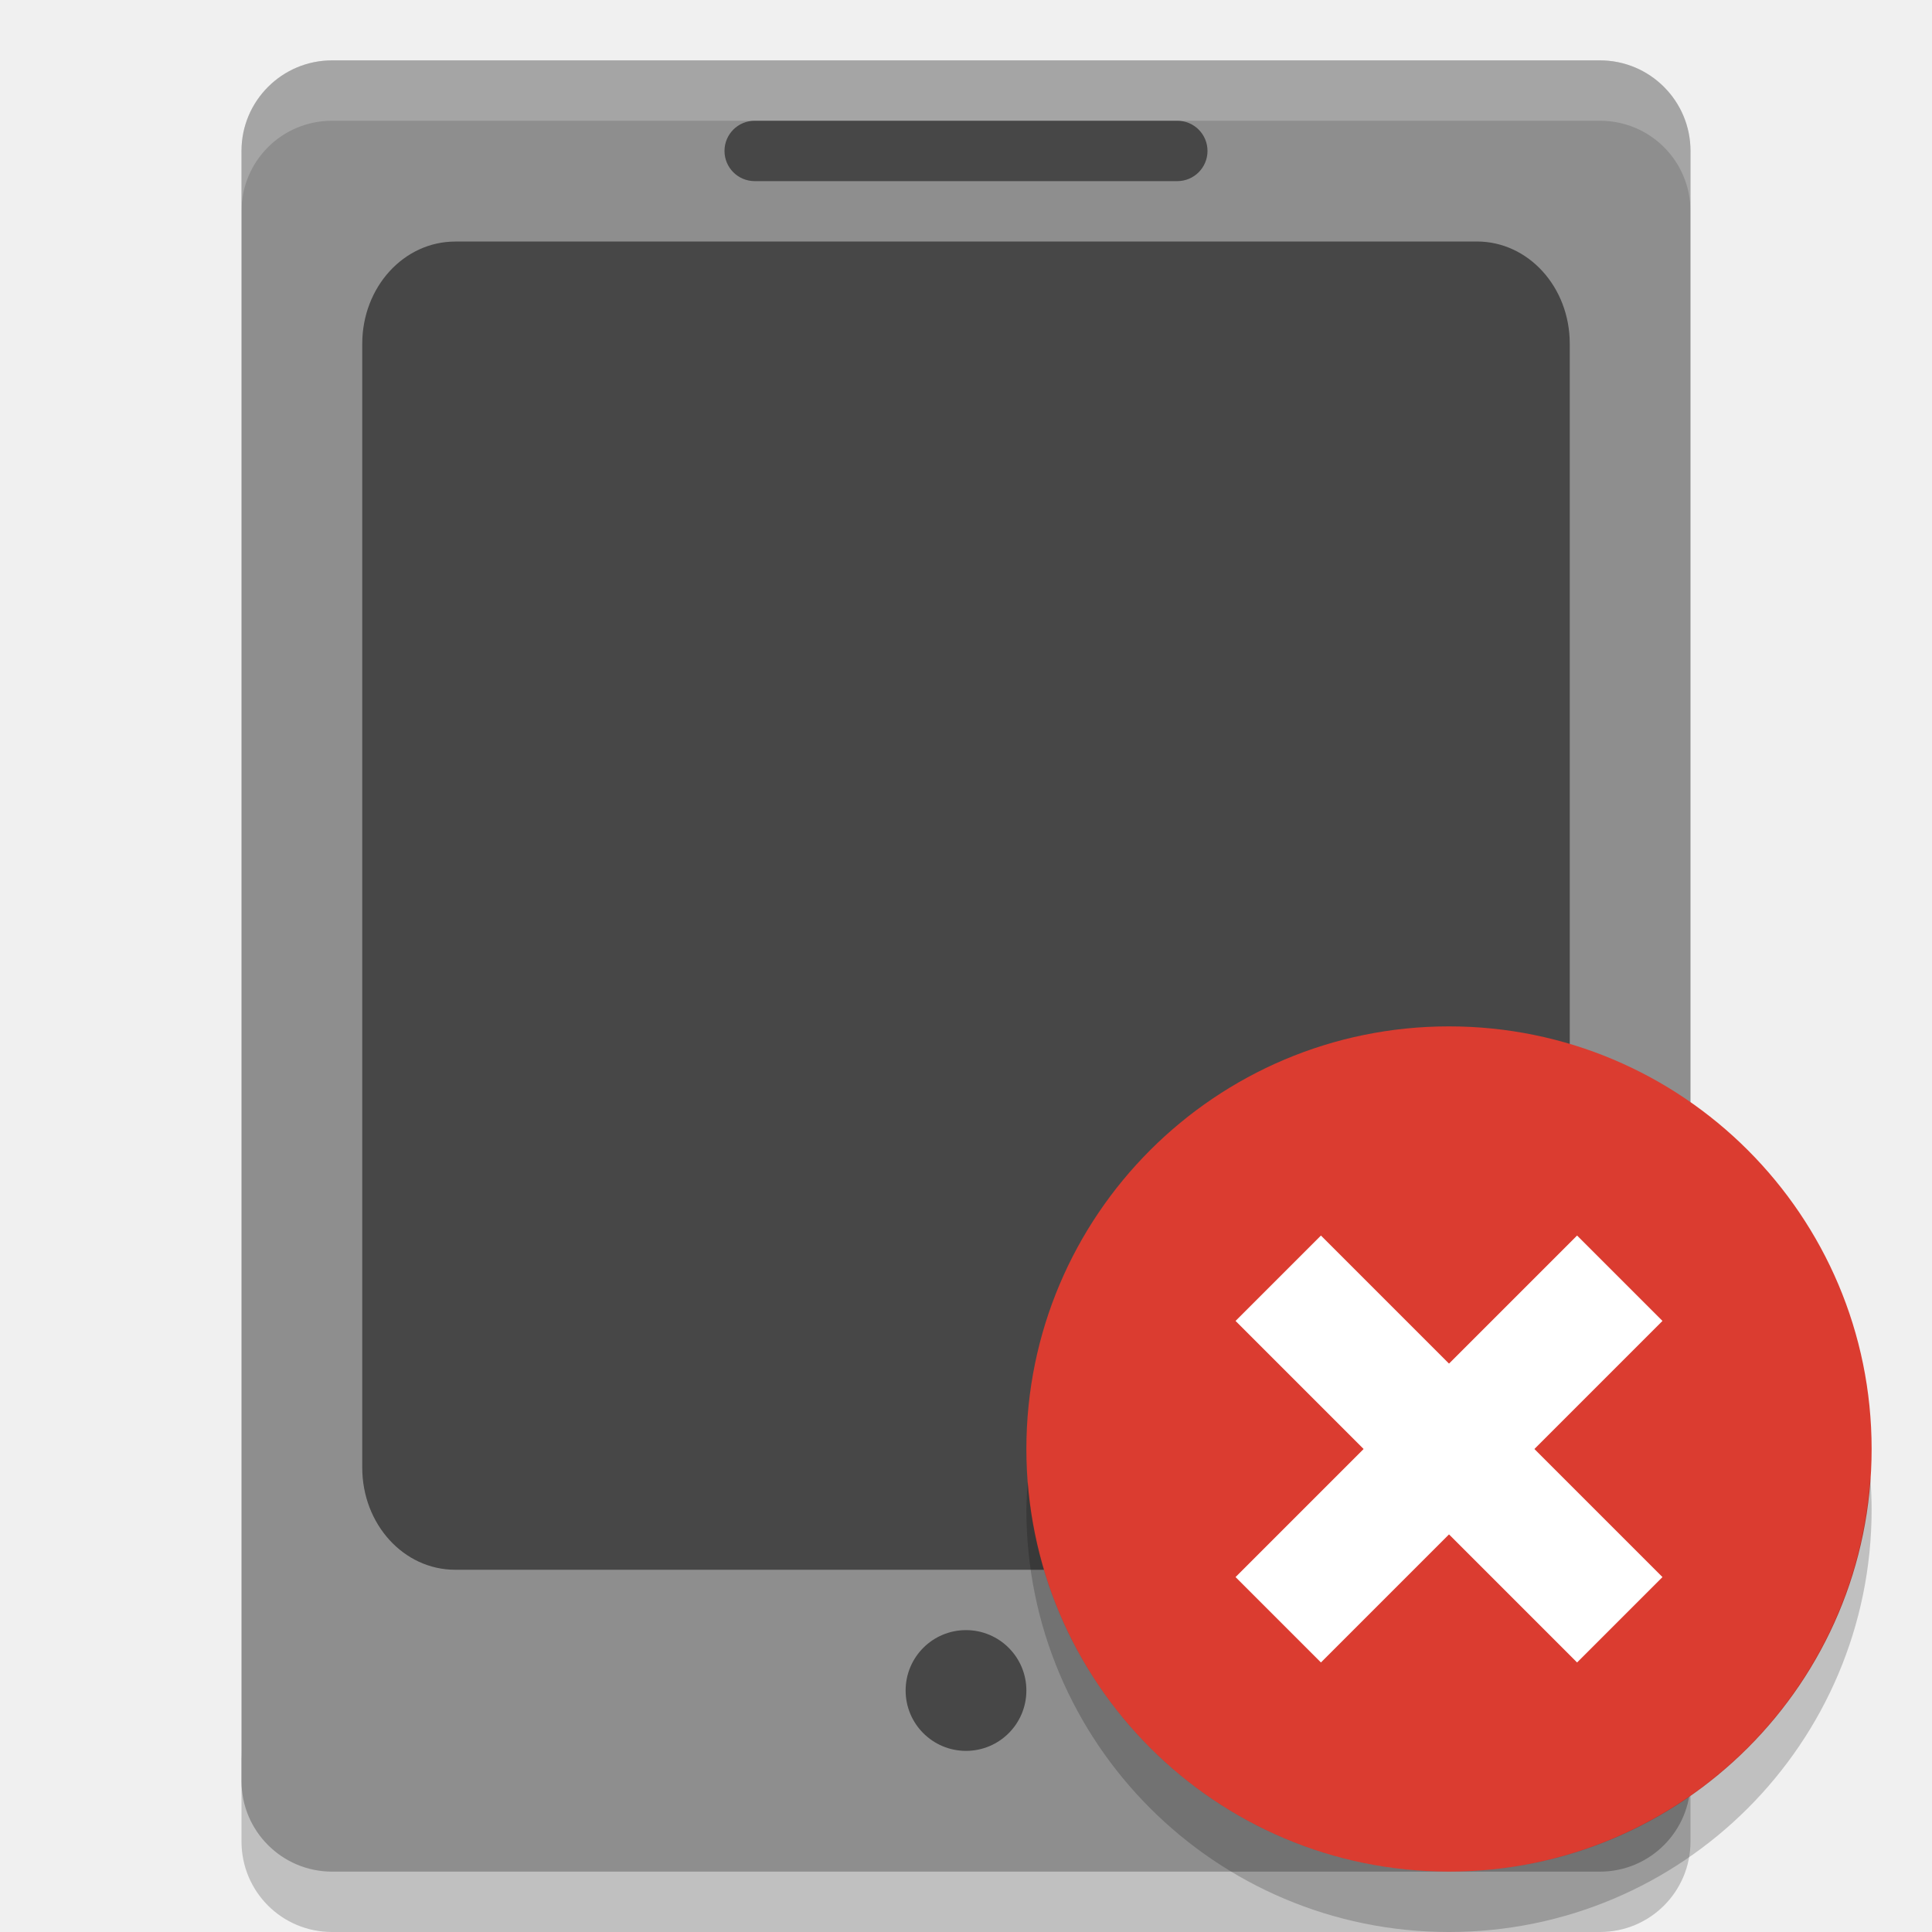
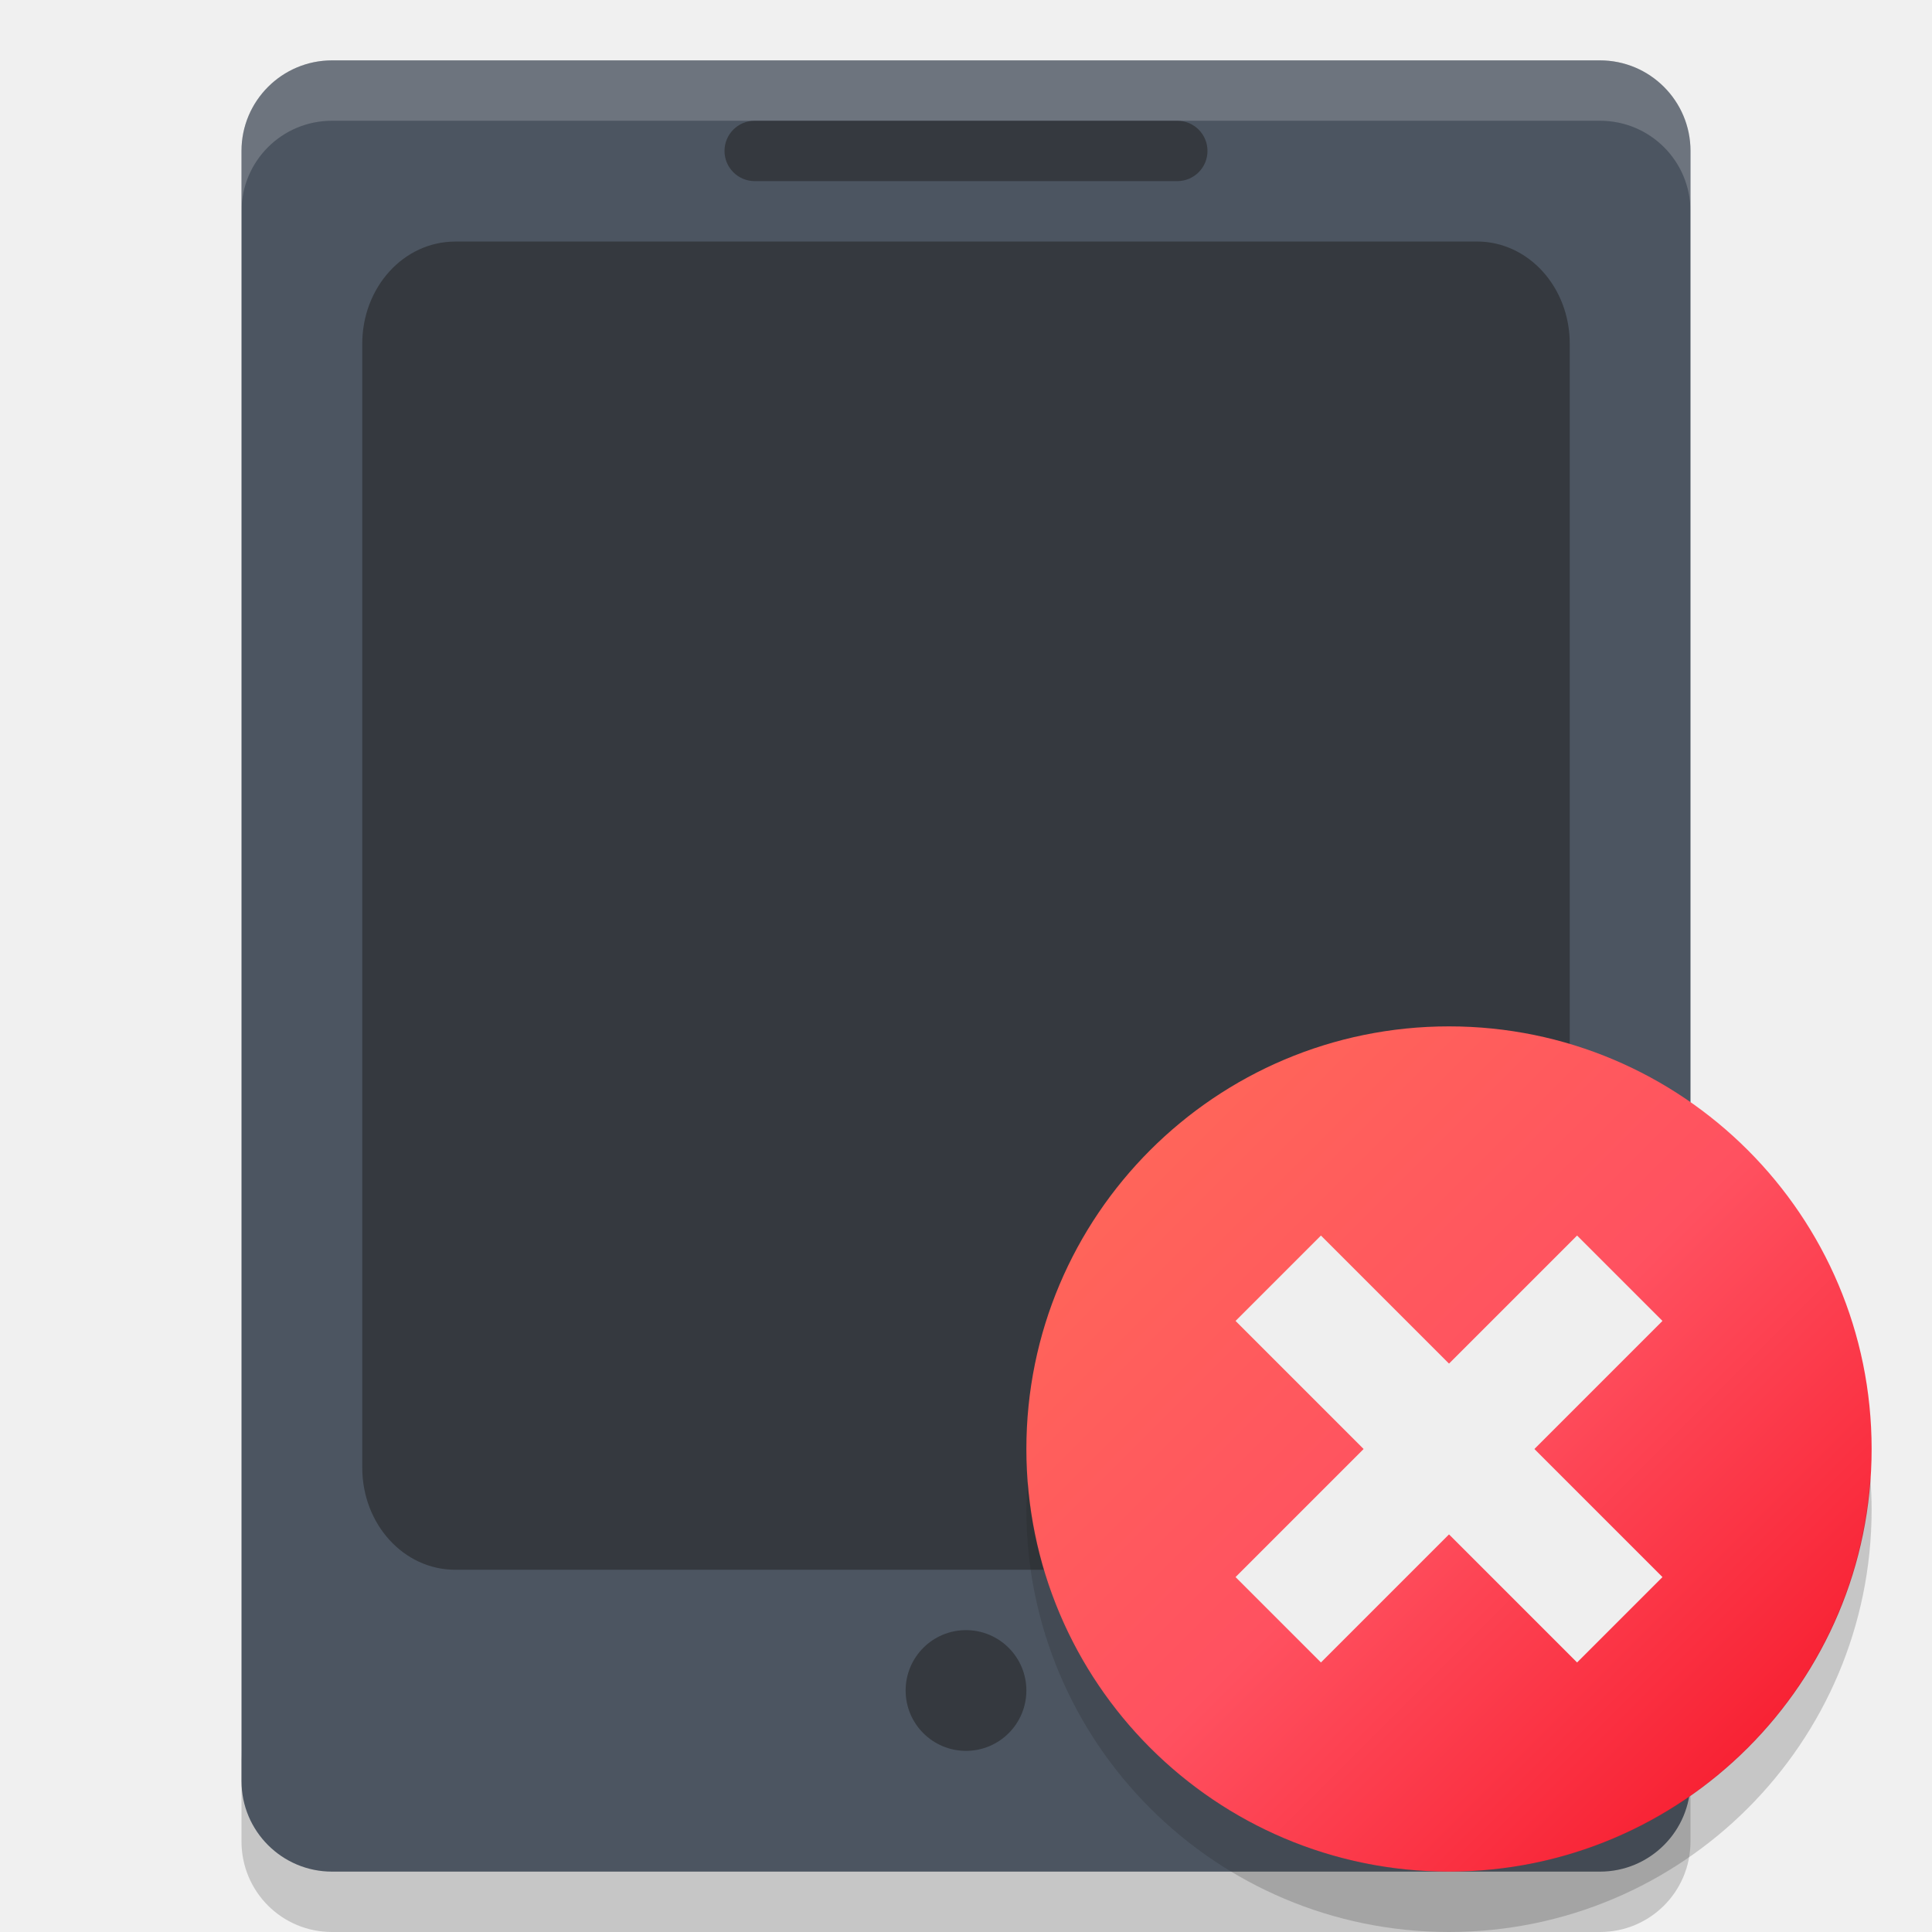
- <svg xmlns="http://www.w3.org/2000/svg" width="32" height="32" version="1">
-   <path opacity=".2" d="m4 29v1.5c0 0.831 0.669 1.5 1.5 1.5h21c0.831 0 1.5-0.669 1.5-1.5v-1.5c0 0.831-0.669 1.5-1.5 1.5h-21c-0.831 0-1.5-0.669-1.5-1.5z" />
-   <rect fill="#8e8e8e" width="30" height="24" x="-31" y="-28" rx="1.5" ry="1.5" transform="matrix(0,-1,-1,0,0,0)" />
-   <path style="opacity:0.5" d="m7.538 4h16.924c0.852 0 1.538 0.755 1.538 1.692v18.616c0 0.937-0.686 1.692-1.538 1.692h-16.924c-0.852 0-1.538-0.755-1.538-1.692v-18.615c0.001-0.937 0.687-1.692 1.54-1.692z" />
-   <path fill="#fff" style="opacity:0.2" d="m5.5 1c-0.831 0-1.5 0.669-1.5 1.5v1c0-0.831 0.669-1.5 1.5-1.5h21c0.831 0 1.5 0.669 1.5 1.5v-1c0-0.831-0.669-1.5-1.5-1.5h-21z" />
-   <rect style="opacity:0.5" width="8" height="1" x="12" y="2" rx=".5" ry=".5" />
-   <g>
-     <circle fill="#db3c30" cx="24" cy="24" r="7" />
-     <path opacity=".2" d="m30.977 24.459a7 7 0 0 1 -6.977 6.541 7 7 0 0 1 -6.977 -6.459 7 7 0 0 0 -0.023 0.459 7 7 0 0 0 7 7 7 7 0 0 0 7 -7 7 7 0 0 0 -0.023 -0.541z" />
-     <g fill="#fff" transform="matrix(.70711 -.70711 .70711 .70711 -9.9411 24)">
-       <rect width="8" height="2" x="20" y="23" />
-       <rect width="8" height="2" x="20" y="-25" transform="rotate(90)" />
-     </g>
+ <svg xmlns="http://www.w3.org/2000/svg" width="32" height="32" version="1.1">
+   <defs>
+     <style id="current-color-scheme" type="text/css">
+    .ColorScheme-Text { color: #ececec; } .ColorScheme-Highlight { color: #1AD6AB; }
+   </style>
+     <linearGradient id="arrongin" x1="0%" x2="0%" y1="0%" y2="100%">
+       <stop offset="0%" stop-color="#dd9b44" />
+       <stop offset="100%" stop-color="#ad6c16" />
+     </linearGradient>
+     <linearGradient id="aurora" x1="0%" x2="0%" y1="0%" y2="100%">
+       <stop offset="0%" stop-color="#09D4DF" />
+       <stop offset="100%" stop-color="#9269F4" />
+     </linearGradient>
+     <linearGradient id="cyberblue" x1="0%" x2="0%" y1="0%" y2="100%">
+       <stop offset="0%" stop-color="#07B3FF" />
+       <stop offset="100%" stop-color="#007DE8" />
+     </linearGradient>
+     <linearGradient id="cyberneon" x1="0%" x2="0%" y1="0%" y2="100%">
+       <stop offset="0%" stop-color="#0abdc6" />
+       <stop offset="100%" stop-color="#ea00d9" />
+     </linearGradient>
+     <linearGradient id="fitdance" x1="0%" x2="0%" y1="0%" y2="100%">
+       <stop offset="0%" stop-color="#1AD6AB" />
+       <stop offset="100%" stop-color="#329DB6" />
+     </linearGradient>
+     <linearGradient id="oomox" x1="0%" x2="0%" y1="0%" y2="100%">
+       <stop offset="0%" stop-color="#efefe7" />
+       <stop offset="100%" stop-color="#8f8f8b" />
+     </linearGradient>
+     <linearGradient id="rainblue" x1="0%" x2="0%" y1="0%" y2="100%">
+       <stop offset="0%" stop-color="#00F260" />
+       <stop offset="100%" stop-color="#0575E6" />
+     </linearGradient>
+     <linearGradient id="redcarbon" x1="0%" x2="100%" y1="0%" y2="100%">
+       <stop offset="0%" stop-color="#FF6D57" />
+       <stop offset="50%" stop-color="#FF5160" />
+       <stop offset="100%" stop-color="#F50F22" />
+     </linearGradient>
+     <linearGradient id="sunrise" x1="0%" x2="0%" y1="0%" y2="100%">
+       <stop offset="0%" stop-color="#FF8501" />
+       <stop offset="100%" stop-color="#FFCB01" />
+     </linearGradient>
+     <linearGradient id="telinkrin" x1="0%" x2="0%" y1="0%" y2="100%">
+       <stop offset="0%" stop-color="#b2ced6" />
+       <stop offset="100%" stop-color="#6da5b7" />
+     </linearGradient>
+     <linearGradient id="60spsycho" x1="0%" x2="0%" y1="0%" y2="100%">
+       <stop offset="0%" stop-color="#df5940" />
+       <stop offset="25%" stop-color="#d8d15f" />
+       <stop offset="50%" stop-color="#e9882a" />
+       <stop offset="100%" stop-color="#279362" />
+     </linearGradient>
+     <linearGradient id="90ssummer" x1="0%" x2="0%" y1="0%" y2="100%">
+       <stop offset="0%" stop-color="#f618c7" />
+       <stop offset="20%" stop-color="#94ffab" />
+       <stop offset="50%" stop-color="#fbfd54" />
+       <stop offset="100%" stop-color="#0f83ae" />
+     </linearGradient>
+     <linearGradient id="pause" x1="0" x2="0" y1="0" y2="1" gradientTransform="matrix(4,0,0,12,14,5.734)" gradientUnits="userSpaceOnUse">
+       <stop offset="0%" stop-color="#f06" />
+       <stop offset="100%" stop-color="#dc1499" />
+     </linearGradient>
+     <linearGradient id="squircle" x1="0" x2="0" y1="0" y2="1" gradientTransform="matrix(24,0,0,22.401,0,0.533)" gradientUnits="userSpaceOnUse">
+       <stop offset="0%" stop-color="#4c5561" />
+       <stop offset="100%" stop-color="#2e3842" />
+     </linearGradient>
+   </defs>
+   <path fill="#1e1e1e" opacity="0.2" d="m4 29v1.5c0 0.831 0.669 1.5 1.5 1.5h21c0.831 0 1.5-0.669 1.5-1.5v-1.5c0 0.831-0.669 1.5-1.5 1.5h-21c-0.831 0-1.5-0.669-1.5-1.5z" />
+   <rect fill="url(#squircle)" opacity="1.0" width="30" height="24" x="-31" y="-28" rx="1.5" ry="1.5" transform="matrix(0,-1,-1,0,0,0)" />
+   <path fill="#1e1e1e" opacity="0.5" d="m7.538 4h16.924c0.852 0 1.538 0.755 1.538 1.692v18.616c0 0.937-0.686 1.692-1.538 1.692h-16.924c-0.852 0-1.538-0.755-1.538-1.692v-18.615c0.001-0.937 0.687-1.692 1.54-1.692z" />
+   <path fill="#efefef" opacity="0.2" d="m5.5 1c-0.831 0-1.5 0.669-1.5 1.5v1c0-0.831 0.669-1.5 1.5-1.5h21c0.831 0 1.5 0.669 1.5 1.5v-1c0-0.831-0.669-1.5-1.5-1.5h-21z" />
+   <rect fill="#1e1e1e" opacity="0.5" width="8" height="1" x="12" y="2" rx=".5" ry=".5" />
+   <circle fill="url(#redcarbon)" opacity="1.0" cx="24" cy="24" r="7" />
+   <path fill="#1e1e1e" opacity="0.2" d="m30.977 24.459a7 7 0 0 1 -6.977 6.541 7 7 0 0 1 -6.977 -6.459 7 7 0 0 0 -0.023 0.459 7 7 0 0 0 7 7 7 7 0 0 0 7 -7 7 7 0 0 0 -0.023 -0.541z" />
+   <g fill="#efefef" opacity="1.0" transform="matrix(.70711 -.70711 .70711 .70711 -9.9411 24)">
+     <rect width="8" height="2" x="20" y="23" />
+     <rect width="8" height="2" x="20" y="-25" transform="rotate(90)" />
  </g>
-   <circle style="opacity:0.5" cx="16" cy="28" r="1" />
+   <circle fill="#1e1e1e" opacity="0.5" cx="16" cy="28" r="1" />
</svg>
